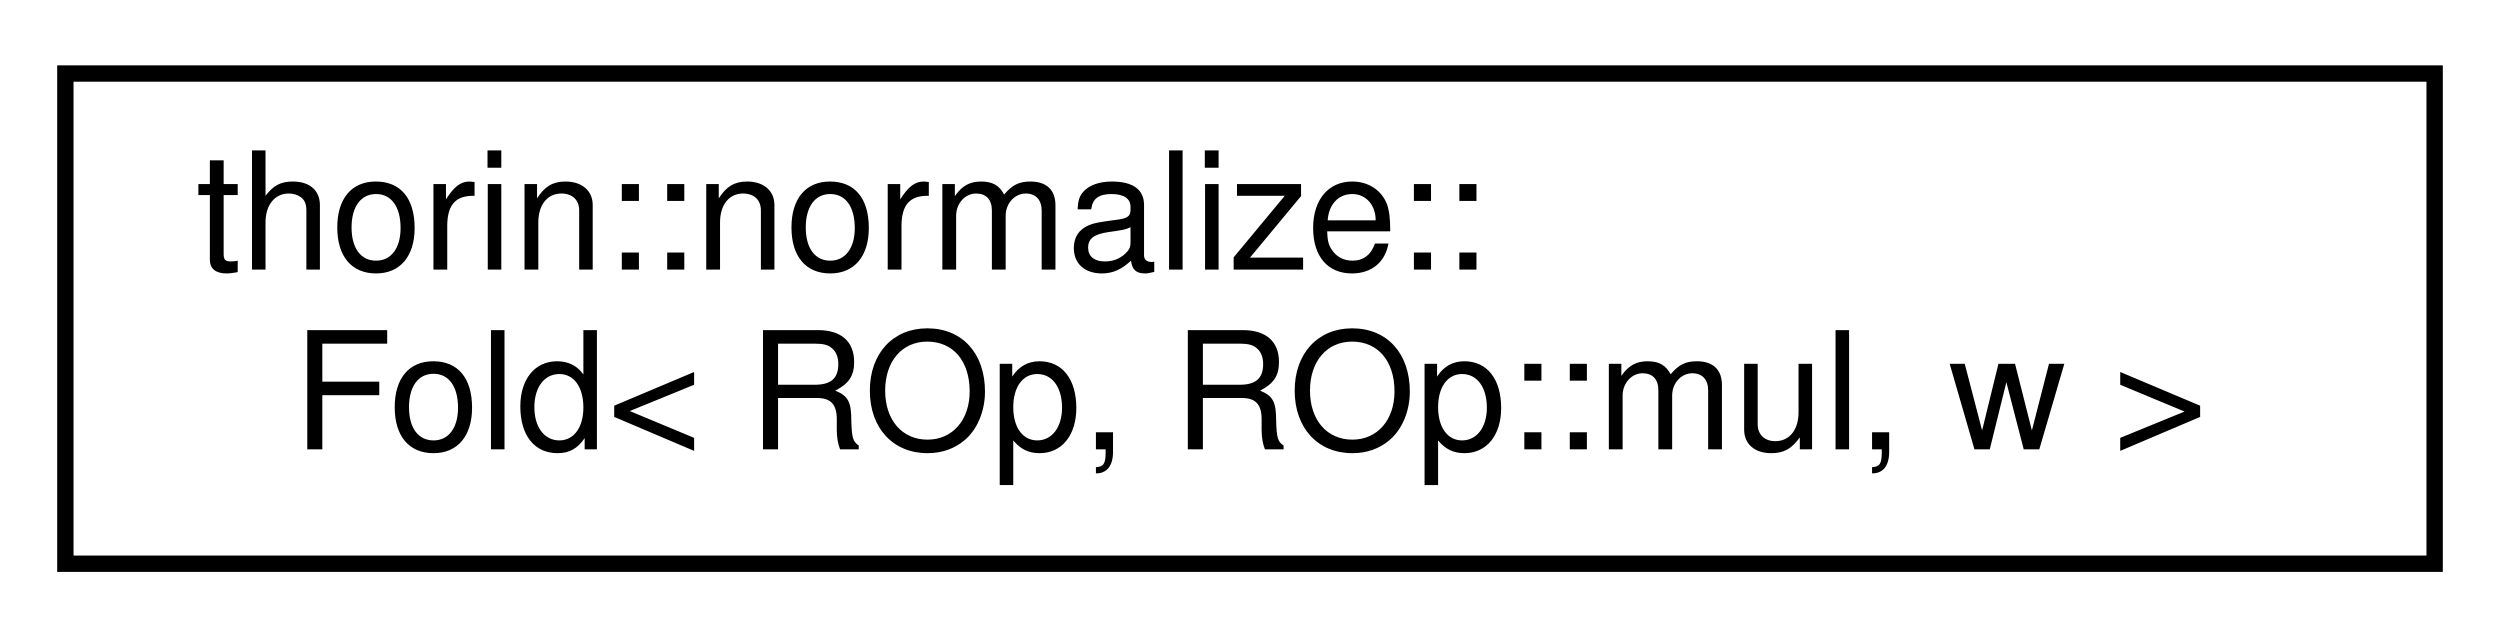
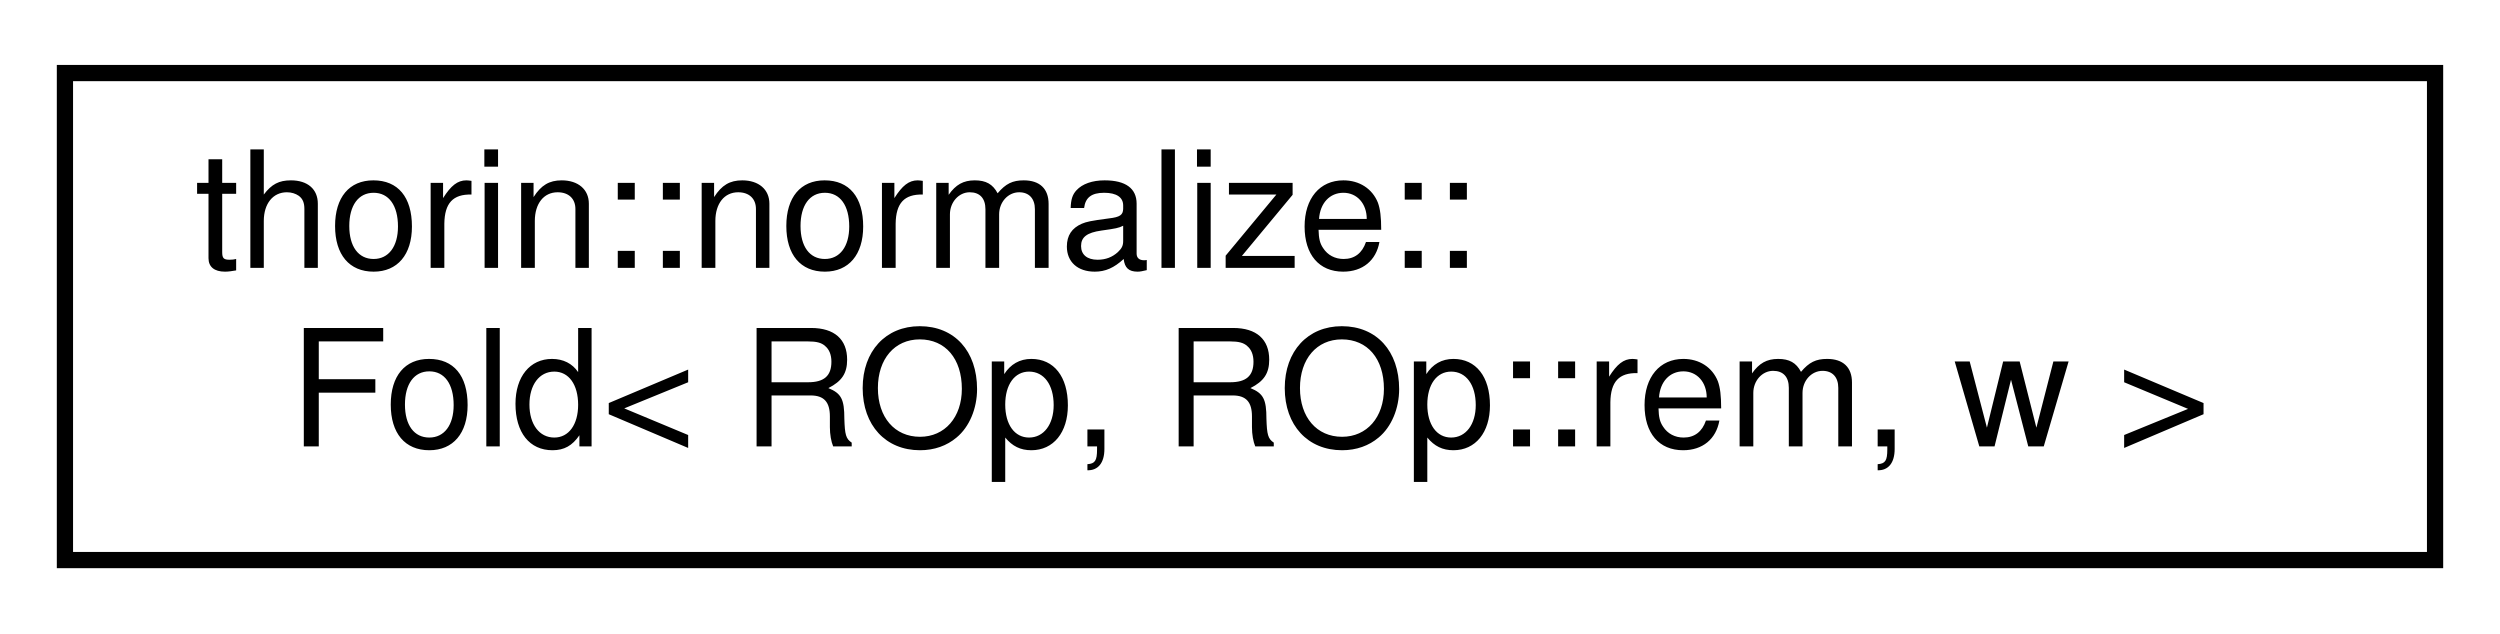
- <svg xmlns="http://www.w3.org/2000/svg" xmlns:xlink="http://www.w3.org/1999/xlink" width="153pt" height="39pt" viewBox="0.00 0.00 153.00 39.00">
+ <svg xmlns="http://www.w3.org/2000/svg" xmlns:xlink="http://www.w3.org/1999/xlink" width="154pt" height="39pt" viewBox="0.00 0.00 154.00 39.00">
  <g id="graph0" class="graph" transform="scale(1 1) rotate(0) translate(4 35)">
    <g id="node1" class="node">
      <g id="a_node1">
-         <a xlink:href="structthorin_1_1normalize_1_1Fold_3_01ROp_00_01ROp_1_1mul_00_01w_01_4.html" target="_top" xlink:title=" ">
-           <polygon fill="none" stroke="black" points="0,-0.5 0,-30.5 145,-30.5 145,-0.5 0,-0.5" />
+         <a xlink:href="structthorin_1_1normalize_1_1Fold_3_01ROp_00_01ROp_1_1rem_00_01w_01_4.html" target="_top" xlink:title=" ">
+           <polygon fill="none" stroke="black" points="0,-0.5 0,-30.5 146,-30.5 146,-0.5 0,-0.5" />
          <text text-anchor="start" x="8" y="-18.5" font-family="Helvetica,sans-Serif" font-size="10.00">thorin::normalize::</text>
-           <text text-anchor="middle" x="72.5" y="-7.5" font-family="Helvetica,sans-Serif" font-size="10.00">Fold&lt; ROp, ROp::mul, w &gt;</text>
+           <text text-anchor="middle" x="73" y="-7.5" font-family="Helvetica,sans-Serif" font-size="10.00">Fold&lt; ROp, ROp::rem, w &gt;</text>
        </a>
      </g>
    </g>
  </g>
</svg>
